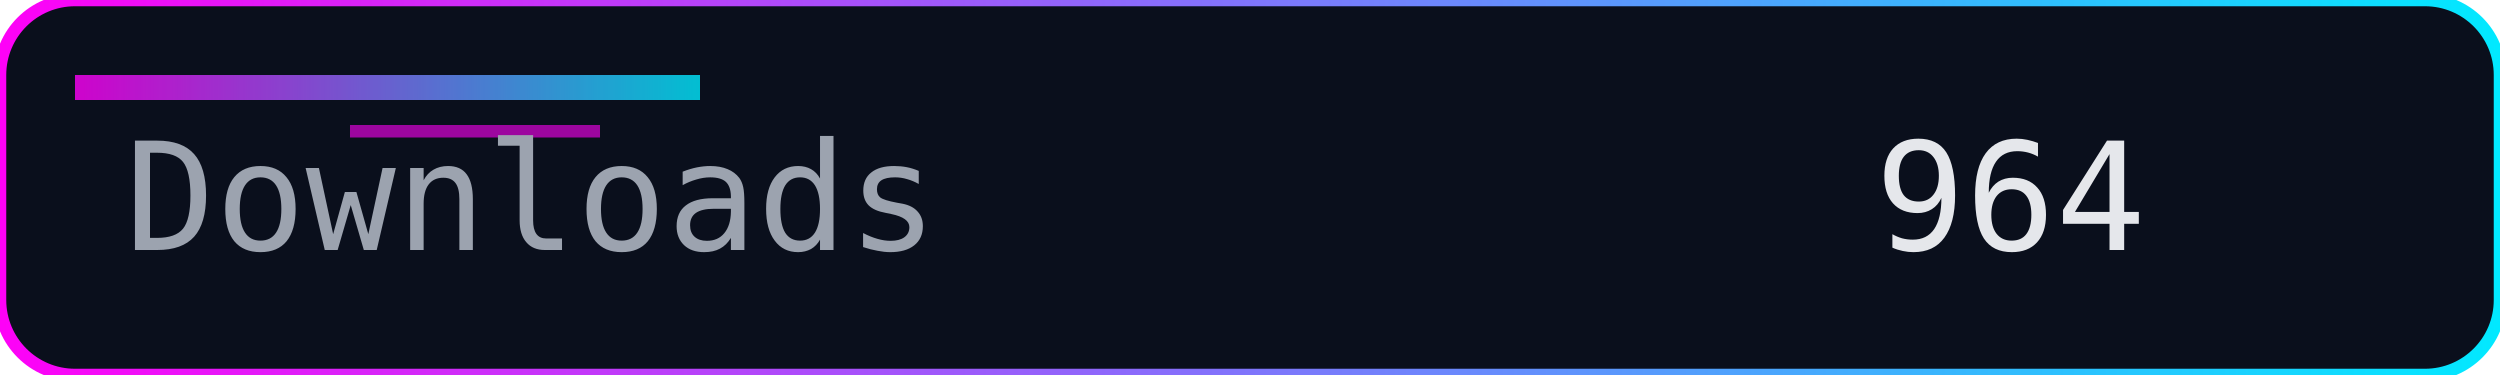
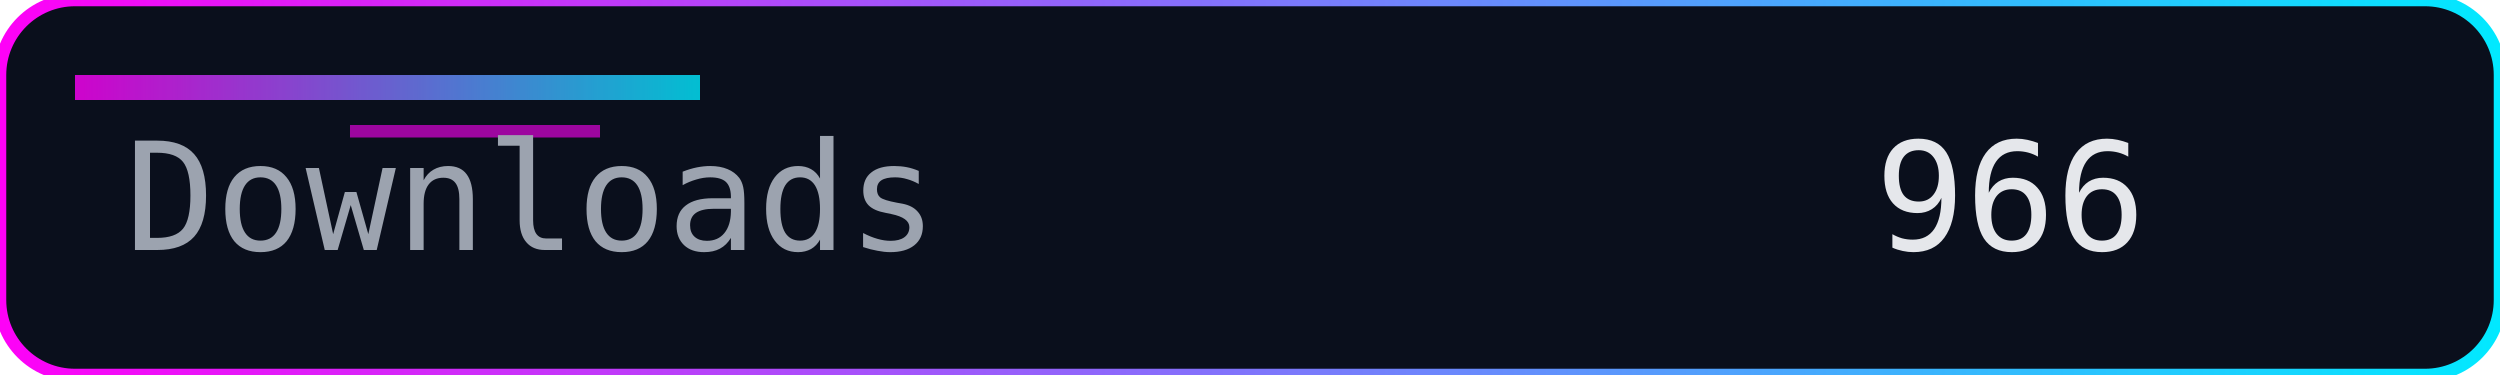
<svg xmlns="http://www.w3.org/2000/svg" width="200" height="30" role="img" aria-label="Downloads">
  <defs>
    <linearGradient id="accent" x1="0" y1="0" x2="1" y2="0">
      <stop offset="0%" stop-color="#ff00f7" />
      <stop offset="100%" stop-color="#00eaff" />
    </linearGradient>
  </defs>
  <rect width="200" height="30" rx="6" fill="#0a0f1c" />
  <rect width="200" height="30" rx="6" fill="none" stroke="url(#accent)" stroke-width="1" />
  <rect x="6" y="6" width="50" height="2" fill="url(#accent)" opacity="0.8" />
  <rect x="28" y="10" width="20" height="1" fill="#ff00f7" opacity="0.6" />
  <g font-family="Consolas, Menlo, monospace" font-size="12">
    <text x="10" y="20" fill="#9ca3af">Downloads</text>
-     <text x="150" y="20" fill="#e5e7eb">964</text>
+     <text x="150" y="20" fill="#e5e7eb">966</text>
  </g>
</svg>
